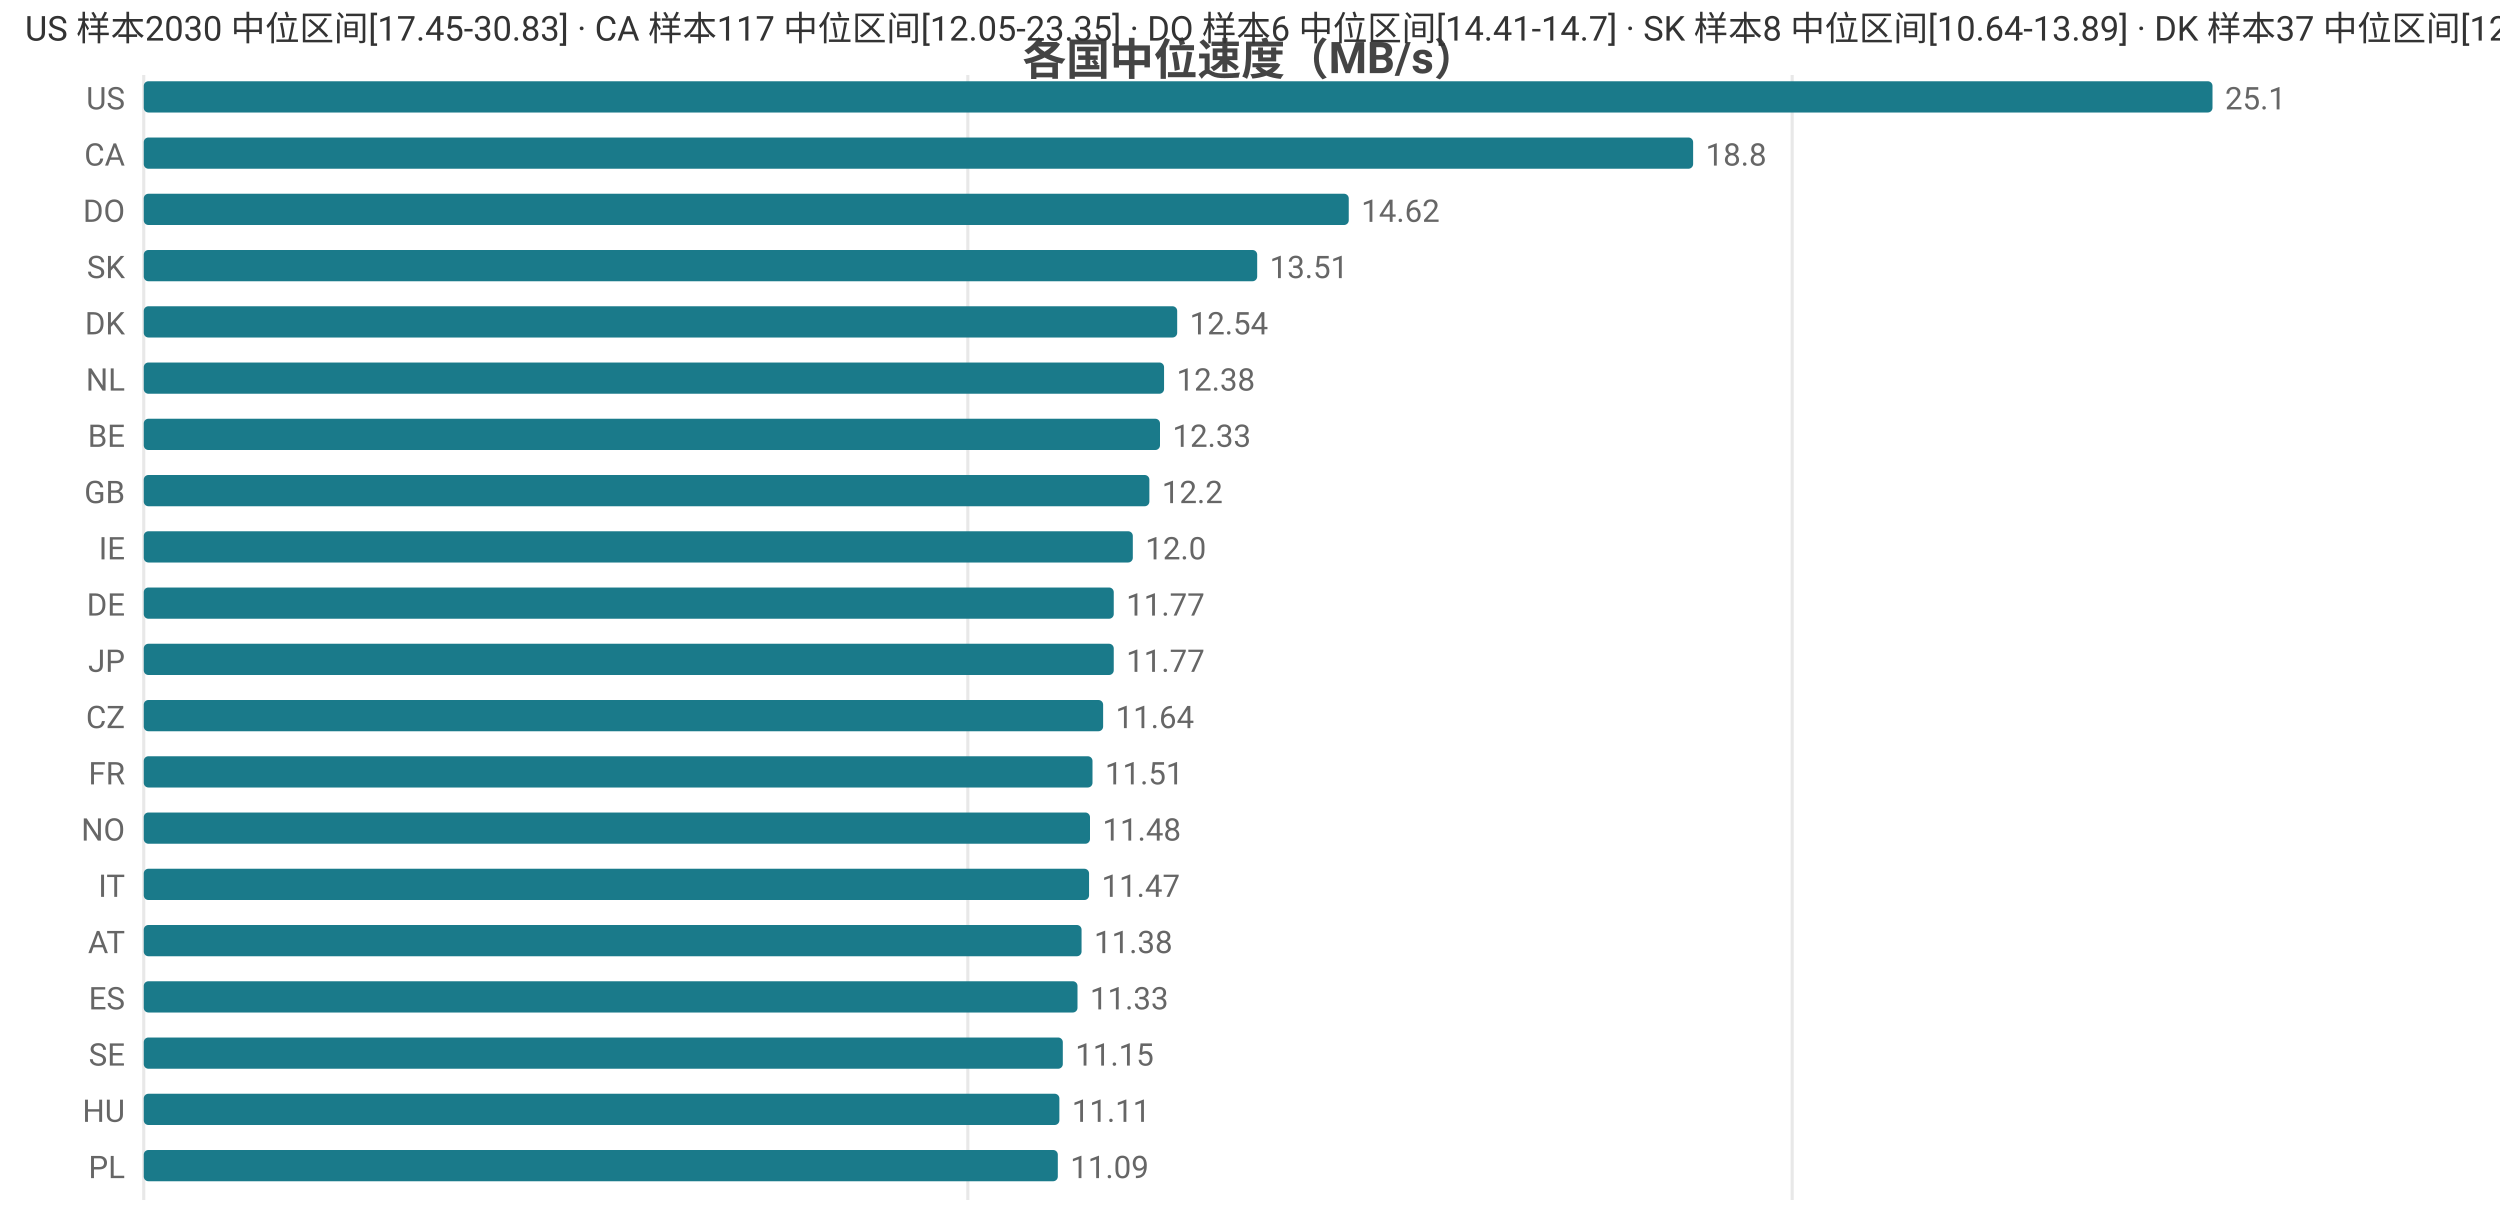
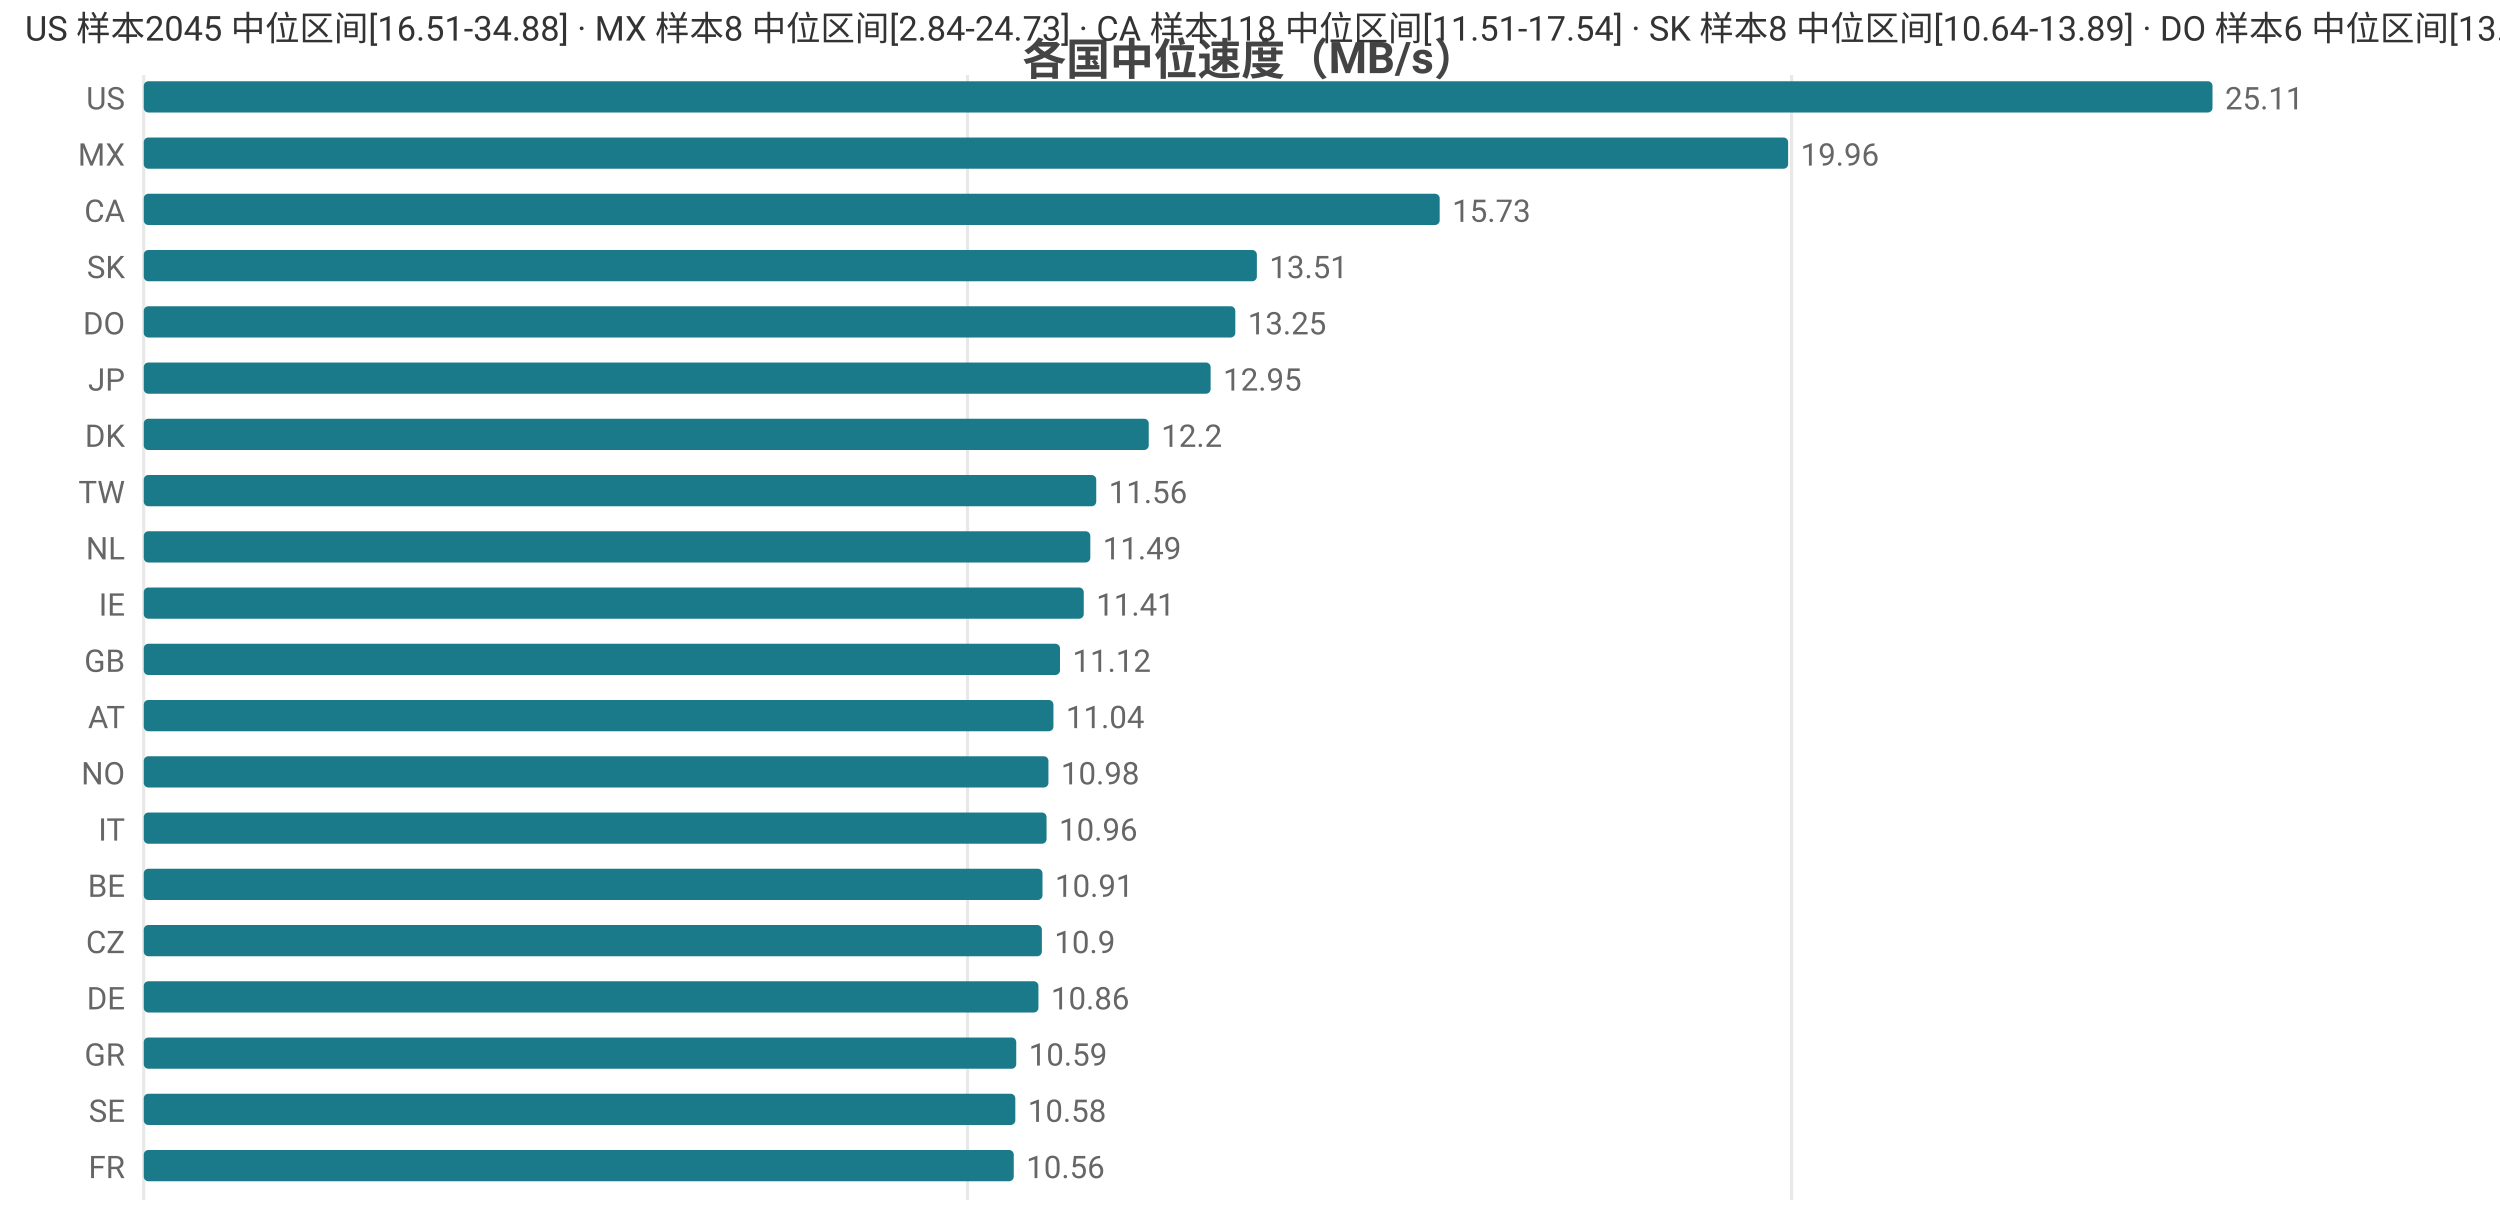
<svg xmlns="http://www.w3.org/2000/svg" width="800" height="392" viewBox="0 0 800 392">
  <rect width="800" height="392" fill="#ffffff" />
  <style>text{font-family:system-ui,-apple-system,'Segoe UI',Roboto,'PingFang SC','Microsoft YaHei','Noto Sans CJK SC',sans-serif}.g{stroke:#e8e8e8;stroke-width:1}.a{stroke:#999;stroke-width:1}.t{font-size:10px;fill:#666}.m{font-size:10px;text-anchor:middle;fill:#666}.e{font-size:10px;text-anchor:end;fill:#666}.l{font-size:11px;fill:#333}.tt{font-size:14px;font-weight:600;text-anchor:middle;fill:#444}.em{font-size:13px;text-anchor:middle;fill:#999}</style>
  <text class="tt" x="400.0" y="24">各国中位速度（MB/s）</text>
  <line class="g" x1="46" y1="24" x2="46" y2="384" />
-   <line class="g" x1="309.7" y1="24" x2="309.7" y2="384" />
-   <line class="g" x1="573.5" y1="24" x2="573.5" y2="384" />
+   <line class="g" x1="309.6" y1="24" x2="309.6" y2="384" />
+   <line class="g" x1="573.3" y1="24" x2="573.3" y2="384" />
  <text class="e" x="40" y="35">US</text>
  <rect x="46" y="26" width="662" height="10" fill="#1a7a8a" rx="1.5" />
-   <text class="t" x="712" y="35">25.1</text>
-   <text class="e" x="40" y="53">CA</text>
-   <rect x="46" y="44" width="495.8" height="10" fill="#1a7a8a" rx="1.5" />
-   <text class="t" x="545.8" y="53">18.8</text>
-   <text class="e" x="40" y="71">DO</text>
-   <rect x="46" y="62" width="385.6" height="10" fill="#1a7a8a" rx="1.5" />
-   <text class="t" x="435.6" y="71">14.62</text>
+   <text class="t" x="712" y="35">25.11</text>
+   <text class="e" x="40" y="53">MX</text>
+   <rect x="46" y="44" width="526.2" height="10" fill="#1a7a8a" rx="1.5" />
+   <text class="t" x="576.2" y="53">19.96</text>
+   <text class="e" x="40" y="71">CA</text>
+   <rect x="46" y="62" width="414.7" height="10" fill="#1a7a8a" rx="1.5" />
+   <text class="t" x="464.7" y="71">15.73</text>
  <text class="e" x="40" y="89">SK</text>
-   <rect x="46" y="80" width="356.3" height="10" fill="#1a7a8a" rx="1.5" />
-   <text class="t" x="406.3" y="89">13.51</text>
-   <text class="e" x="40" y="107">DK</text>
-   <rect x="46" y="98" width="330.7" height="10" fill="#1a7a8a" rx="1.5" />
-   <text class="t" x="380.7" y="107">12.54</text>
-   <text class="e" x="40" y="125">NL</text>
-   <rect x="46" y="116" width="326.5" height="10" fill="#1a7a8a" rx="1.5" />
-   <text class="t" x="376.5" y="125">12.38</text>
-   <text class="e" x="40" y="143">BE</text>
-   <rect x="46" y="134" width="325.2" height="10" fill="#1a7a8a" rx="1.5" />
-   <text class="t" x="375.2" y="143">12.33</text>
-   <text class="e" x="40" y="161">GB</text>
-   <rect x="46" y="152" width="321.8" height="10" fill="#1a7a8a" rx="1.5" />
-   <text class="t" x="371.8" y="161">12.2</text>
-   <text class="e" x="40" y="179">IE</text>
-   <rect x="46" y="170" width="316.5" height="10" fill="#1a7a8a" rx="1.5" />
-   <text class="t" x="366.5" y="179">12.0</text>
-   <text class="e" x="40" y="197">DE</text>
-   <rect x="46" y="188" width="310.4" height="10" fill="#1a7a8a" rx="1.5" />
-   <text class="t" x="360.4" y="197">11.77</text>
-   <text class="e" x="40" y="215">JP</text>
-   <rect x="46" y="206" width="310.4" height="10" fill="#1a7a8a" rx="1.5" />
-   <text class="t" x="360.4" y="215">11.77</text>
-   <text class="e" x="40" y="233">CZ</text>
-   <rect x="46" y="224" width="307.0" height="10" fill="#1a7a8a" rx="1.5" />
-   <text class="t" x="357.0" y="233">11.64</text>
-   <text class="e" x="40" y="251">FR</text>
-   <rect x="46" y="242" width="303.6" height="10" fill="#1a7a8a" rx="1.5" />
-   <text class="t" x="353.6" y="251">11.51</text>
-   <text class="e" x="40" y="269">NO</text>
-   <rect x="46" y="260" width="302.8" height="10" fill="#1a7a8a" rx="1.5" />
-   <text class="t" x="352.8" y="269">11.48</text>
-   <text class="e" x="40" y="287">IT</text>
-   <rect x="46" y="278" width="302.5" height="10" fill="#1a7a8a" rx="1.5" />
-   <text class="t" x="352.5" y="287">11.47</text>
-   <text class="e" x="40" y="305">AT</text>
-   <rect x="46" y="296" width="300.1" height="10" fill="#1a7a8a" rx="1.5" />
-   <text class="t" x="350.1" y="305">11.38</text>
-   <text class="e" x="40" y="323">ES</text>
-   <rect x="46" y="314" width="298.8" height="10" fill="#1a7a8a" rx="1.5" />
-   <text class="t" x="348.8" y="323">11.33</text>
-   <text class="e" x="40" y="341">SE</text>
-   <rect x="46" y="332" width="294.1" height="10" fill="#1a7a8a" rx="1.5" />
-   <text class="t" x="344.1" y="341">11.15</text>
-   <text class="e" x="40" y="359">HU</text>
-   <rect x="46" y="350" width="293.0" height="10" fill="#1a7a8a" rx="1.5" />
-   <text class="t" x="343.0" y="359">11.11</text>
-   <text class="e" x="40" y="377">PL</text>
-   <rect x="46" y="368" width="292.5" height="10" fill="#1a7a8a" rx="1.5" />
-   <text class="t" x="342.5" y="377">11.09</text>
-   <text class="l" x="8" y="13">US 样本2030 中位区间[17.45-30.83] · CA 样本117 中位区间[12.05-23.35] · DO 样本6 中位区间[14.41-14.7] · SK 样本8 中位区间[10.64-13.89] · DK 样本37 中位区间[12.2-12.79]</text>
+   <rect x="46" y="80" width="356.2" height="10" fill="#1a7a8a" rx="1.5" />
+   <text class="t" x="406.2" y="89">13.51</text>
+   <text class="e" x="40" y="107">DO</text>
+   <rect x="46" y="98" width="349.3" height="10" fill="#1a7a8a" rx="1.5" />
+   <text class="t" x="399.3" y="107">13.25</text>
+   <text class="e" x="40" y="125">JP</text>
+   <rect x="46" y="116" width="341.4" height="10" fill="#1a7a8a" rx="1.5" />
+   <text class="t" x="391.4" y="125">12.95</text>
+   <text class="e" x="40" y="143">DK</text>
+   <rect x="46" y="134" width="321.6" height="10" fill="#1a7a8a" rx="1.5" />
+   <text class="t" x="371.6" y="143">12.2</text>
+   <text class="e" x="40" y="161">TW</text>
+   <rect x="46" y="152" width="304.8" height="10" fill="#1a7a8a" rx="1.5" />
+   <text class="t" x="354.8" y="161">11.56</text>
+   <text class="e" x="40" y="179">NL</text>
+   <rect x="46" y="170" width="302.9" height="10" fill="#1a7a8a" rx="1.5" />
+   <text class="t" x="352.9" y="179">11.49</text>
+   <text class="e" x="40" y="197">IE</text>
+   <rect x="46" y="188" width="300.8" height="10" fill="#1a7a8a" rx="1.5" />
+   <text class="t" x="350.8" y="197">11.41</text>
+   <text class="e" x="40" y="215">GB</text>
+   <rect x="46" y="206" width="293.2" height="10" fill="#1a7a8a" rx="1.5" />
+   <text class="t" x="343.2" y="215">11.12</text>
+   <text class="e" x="40" y="233">AT</text>
+   <rect x="46" y="224" width="291.1" height="10" fill="#1a7a8a" rx="1.5" />
+   <text class="t" x="341.1" y="233">11.04</text>
+   <text class="e" x="40" y="251">NO</text>
+   <rect x="46" y="242" width="289.5" height="10" fill="#1a7a8a" rx="1.5" />
+   <text class="t" x="339.5" y="251">10.98</text>
+   <text class="e" x="40" y="269">IT</text>
+   <rect x="46" y="260" width="288.9" height="10" fill="#1a7a8a" rx="1.5" />
+   <text class="t" x="338.9" y="269">10.96</text>
+   <text class="e" x="40" y="287">BE</text>
+   <rect x="46" y="278" width="287.6" height="10" fill="#1a7a8a" rx="1.5" />
+   <text class="t" x="337.6" y="287">10.91</text>
+   <text class="e" x="40" y="305">CZ</text>
+   <rect x="46" y="296" width="287.4" height="10" fill="#1a7a8a" rx="1.5" />
+   <text class="t" x="337.4" y="305">10.9</text>
+   <text class="e" x="40" y="323">DE</text>
+   <rect x="46" y="314" width="286.3" height="10" fill="#1a7a8a" rx="1.5" />
+   <text class="t" x="336.3" y="323">10.86</text>
+   <text class="e" x="40" y="341">GR</text>
+   <rect x="46" y="332" width="279.2" height="10" fill="#1a7a8a" rx="1.5" />
+   <text class="t" x="329.2" y="341">10.59</text>
+   <text class="e" x="40" y="359">SE</text>
+   <rect x="46" y="350" width="278.9" height="10" fill="#1a7a8a" rx="1.5" />
+   <text class="t" x="328.9" y="359">10.58</text>
+   <text class="e" x="40" y="377">FR</text>
+   <rect x="46" y="368" width="278.4" height="10" fill="#1a7a8a" rx="1.5" />
+   <text class="t" x="328.4" y="377">10.56</text>
+   <text class="l" x="8" y="13">US 样本2045 中位区间[16.51-34.88] · MX 样本8 中位区间[2.84-24.73] · CA 样本118 中位区间[11.51-17.54] · SK 样本8 中位区间[10.64-13.89] · DO 样本6 中位区间[13.01-13.52]</text>
</svg>
